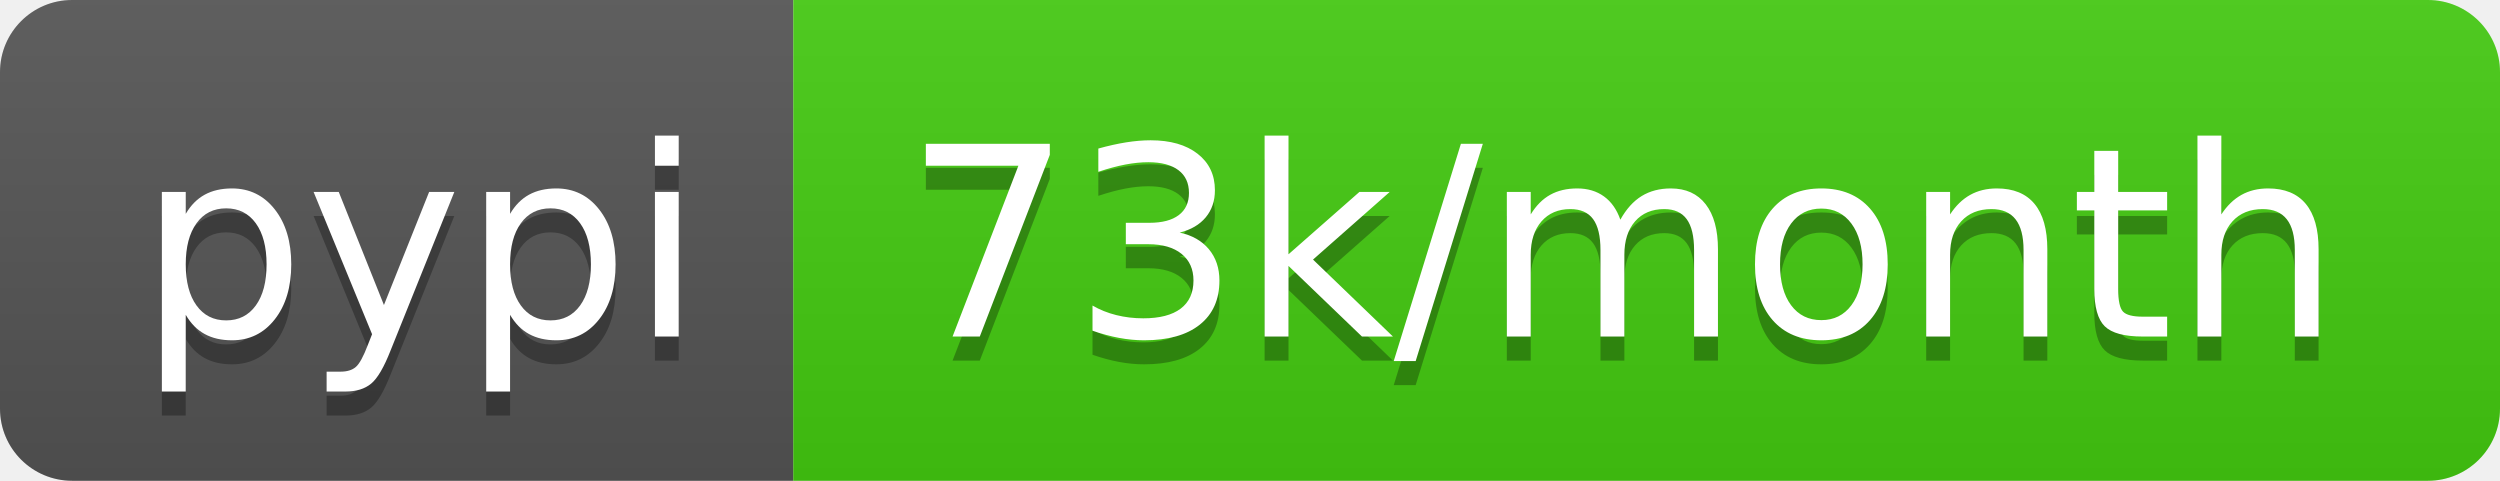
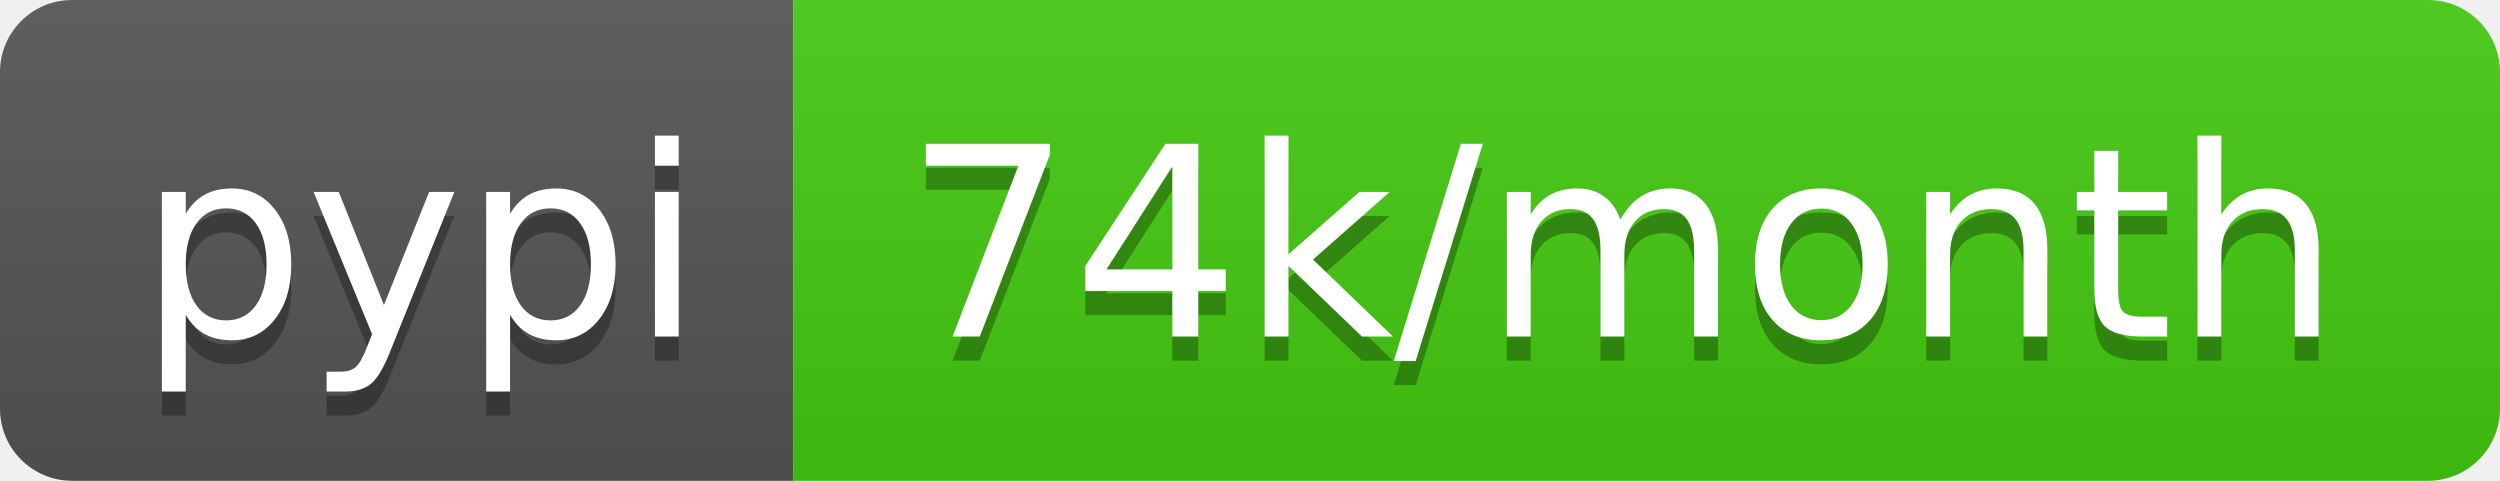
<svg xmlns="http://www.w3.org/2000/svg" width="104" height="20">
  <linearGradient id="b" x2="0" y2="100%">
    <stop offset="0" stop-color="#bbb" stop-opacity=".1" />
    <stop offset="1" stop-opacity=".1" />
  </linearGradient>
  <clipPath id="a">
    <rect width="104" height="20" rx="3" fill="#fff" />
  </clipPath>
  <g clip-path="url(#a)">
    <path fill="#555" d="M0 0h33v20H0z" />
    <path fill="#4c1" d="M33 0h71v20H33z" />
    <path fill="url(#b)" d="M0 0h104v20H0z" />
  </g>
  <g fill="#fff" text-anchor="middle" font-family="DejaVu Sans,Verdana,Geneva,sans-serif" font-size="110">
    <text x="175" y="150" fill="#010101" fill-opacity=".3" transform="scale(.1)" textLength="230">pypi</text>
    <text x="175" y="140" transform="scale(.1)" textLength="230">pypi</text>
-     <text x="675" y="150" fill="#010101" fill-opacity=".3" transform="scale(.1)" textLength="610">73k/month</text>
-     <text x="675" y="140" transform="scale(.1)" textLength="610">73k/month</text>
+     <text x="675" y="150" fill="#010101" fill-opacity=".3" transform="scale(.1)" textLength="610">74k/month</text>
+     <text x="675" y="140" transform="scale(.1)" textLength="610">74k/month</text>
  </g>
</svg>
